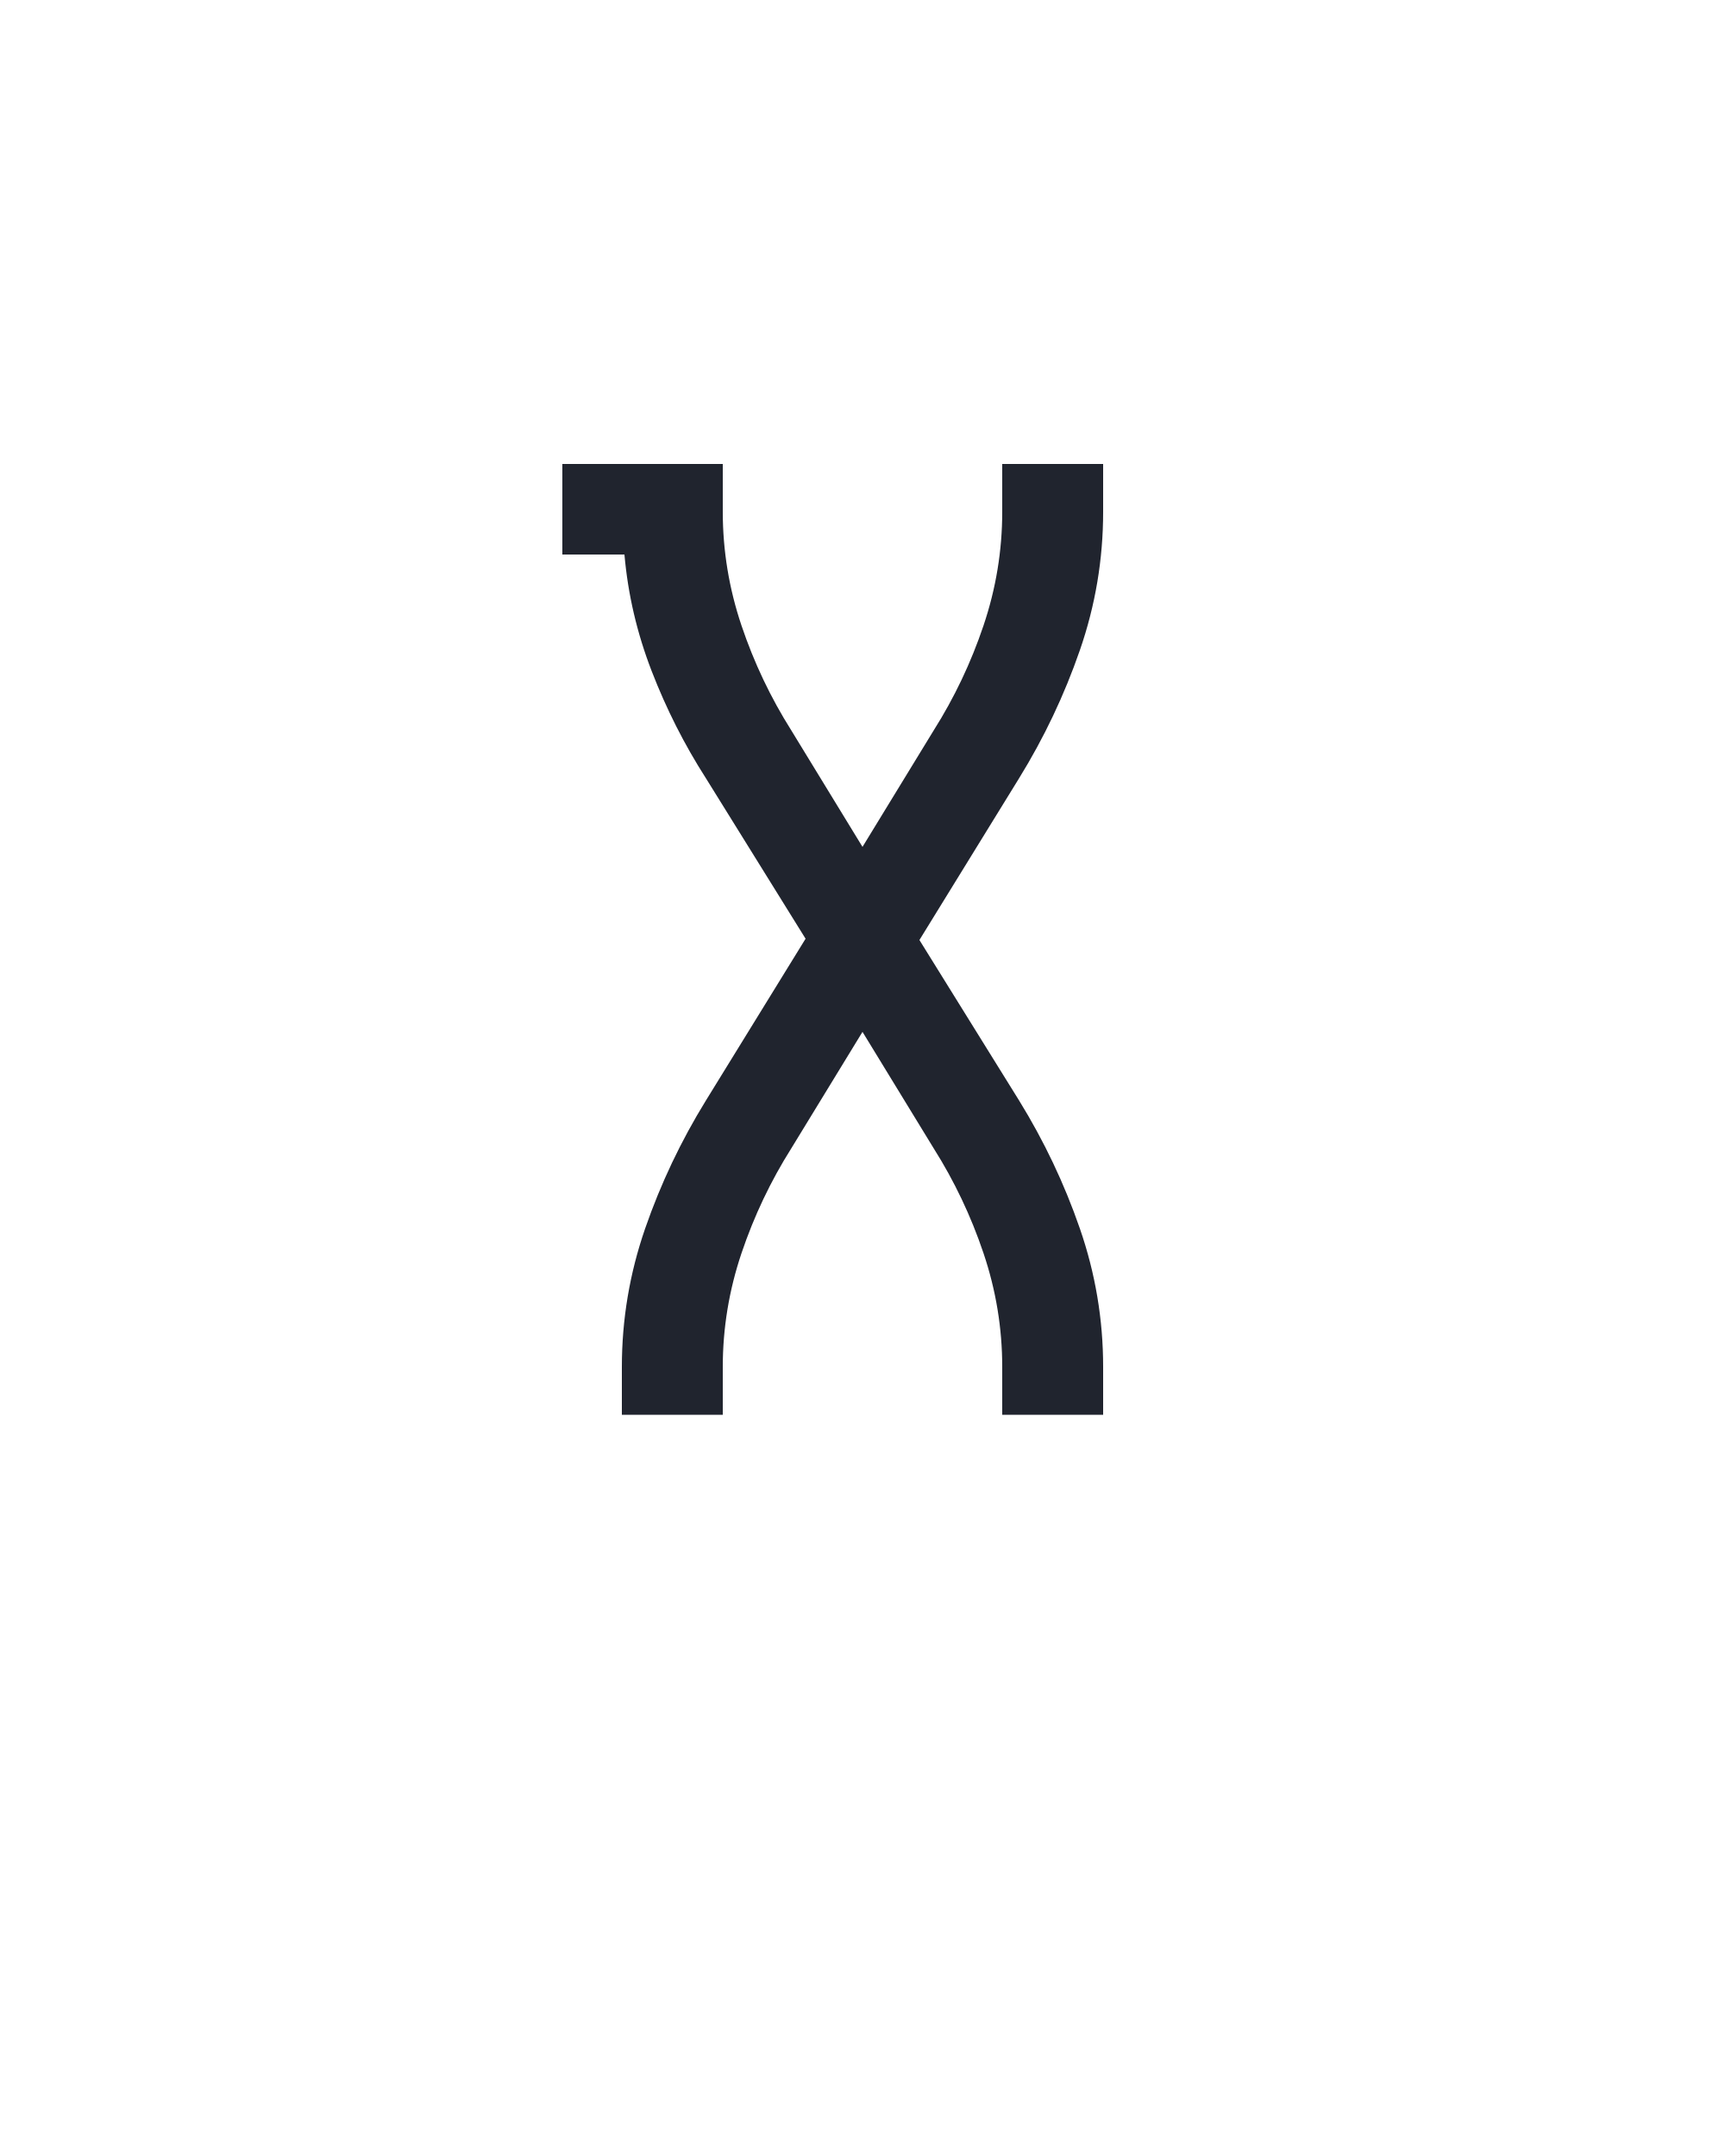
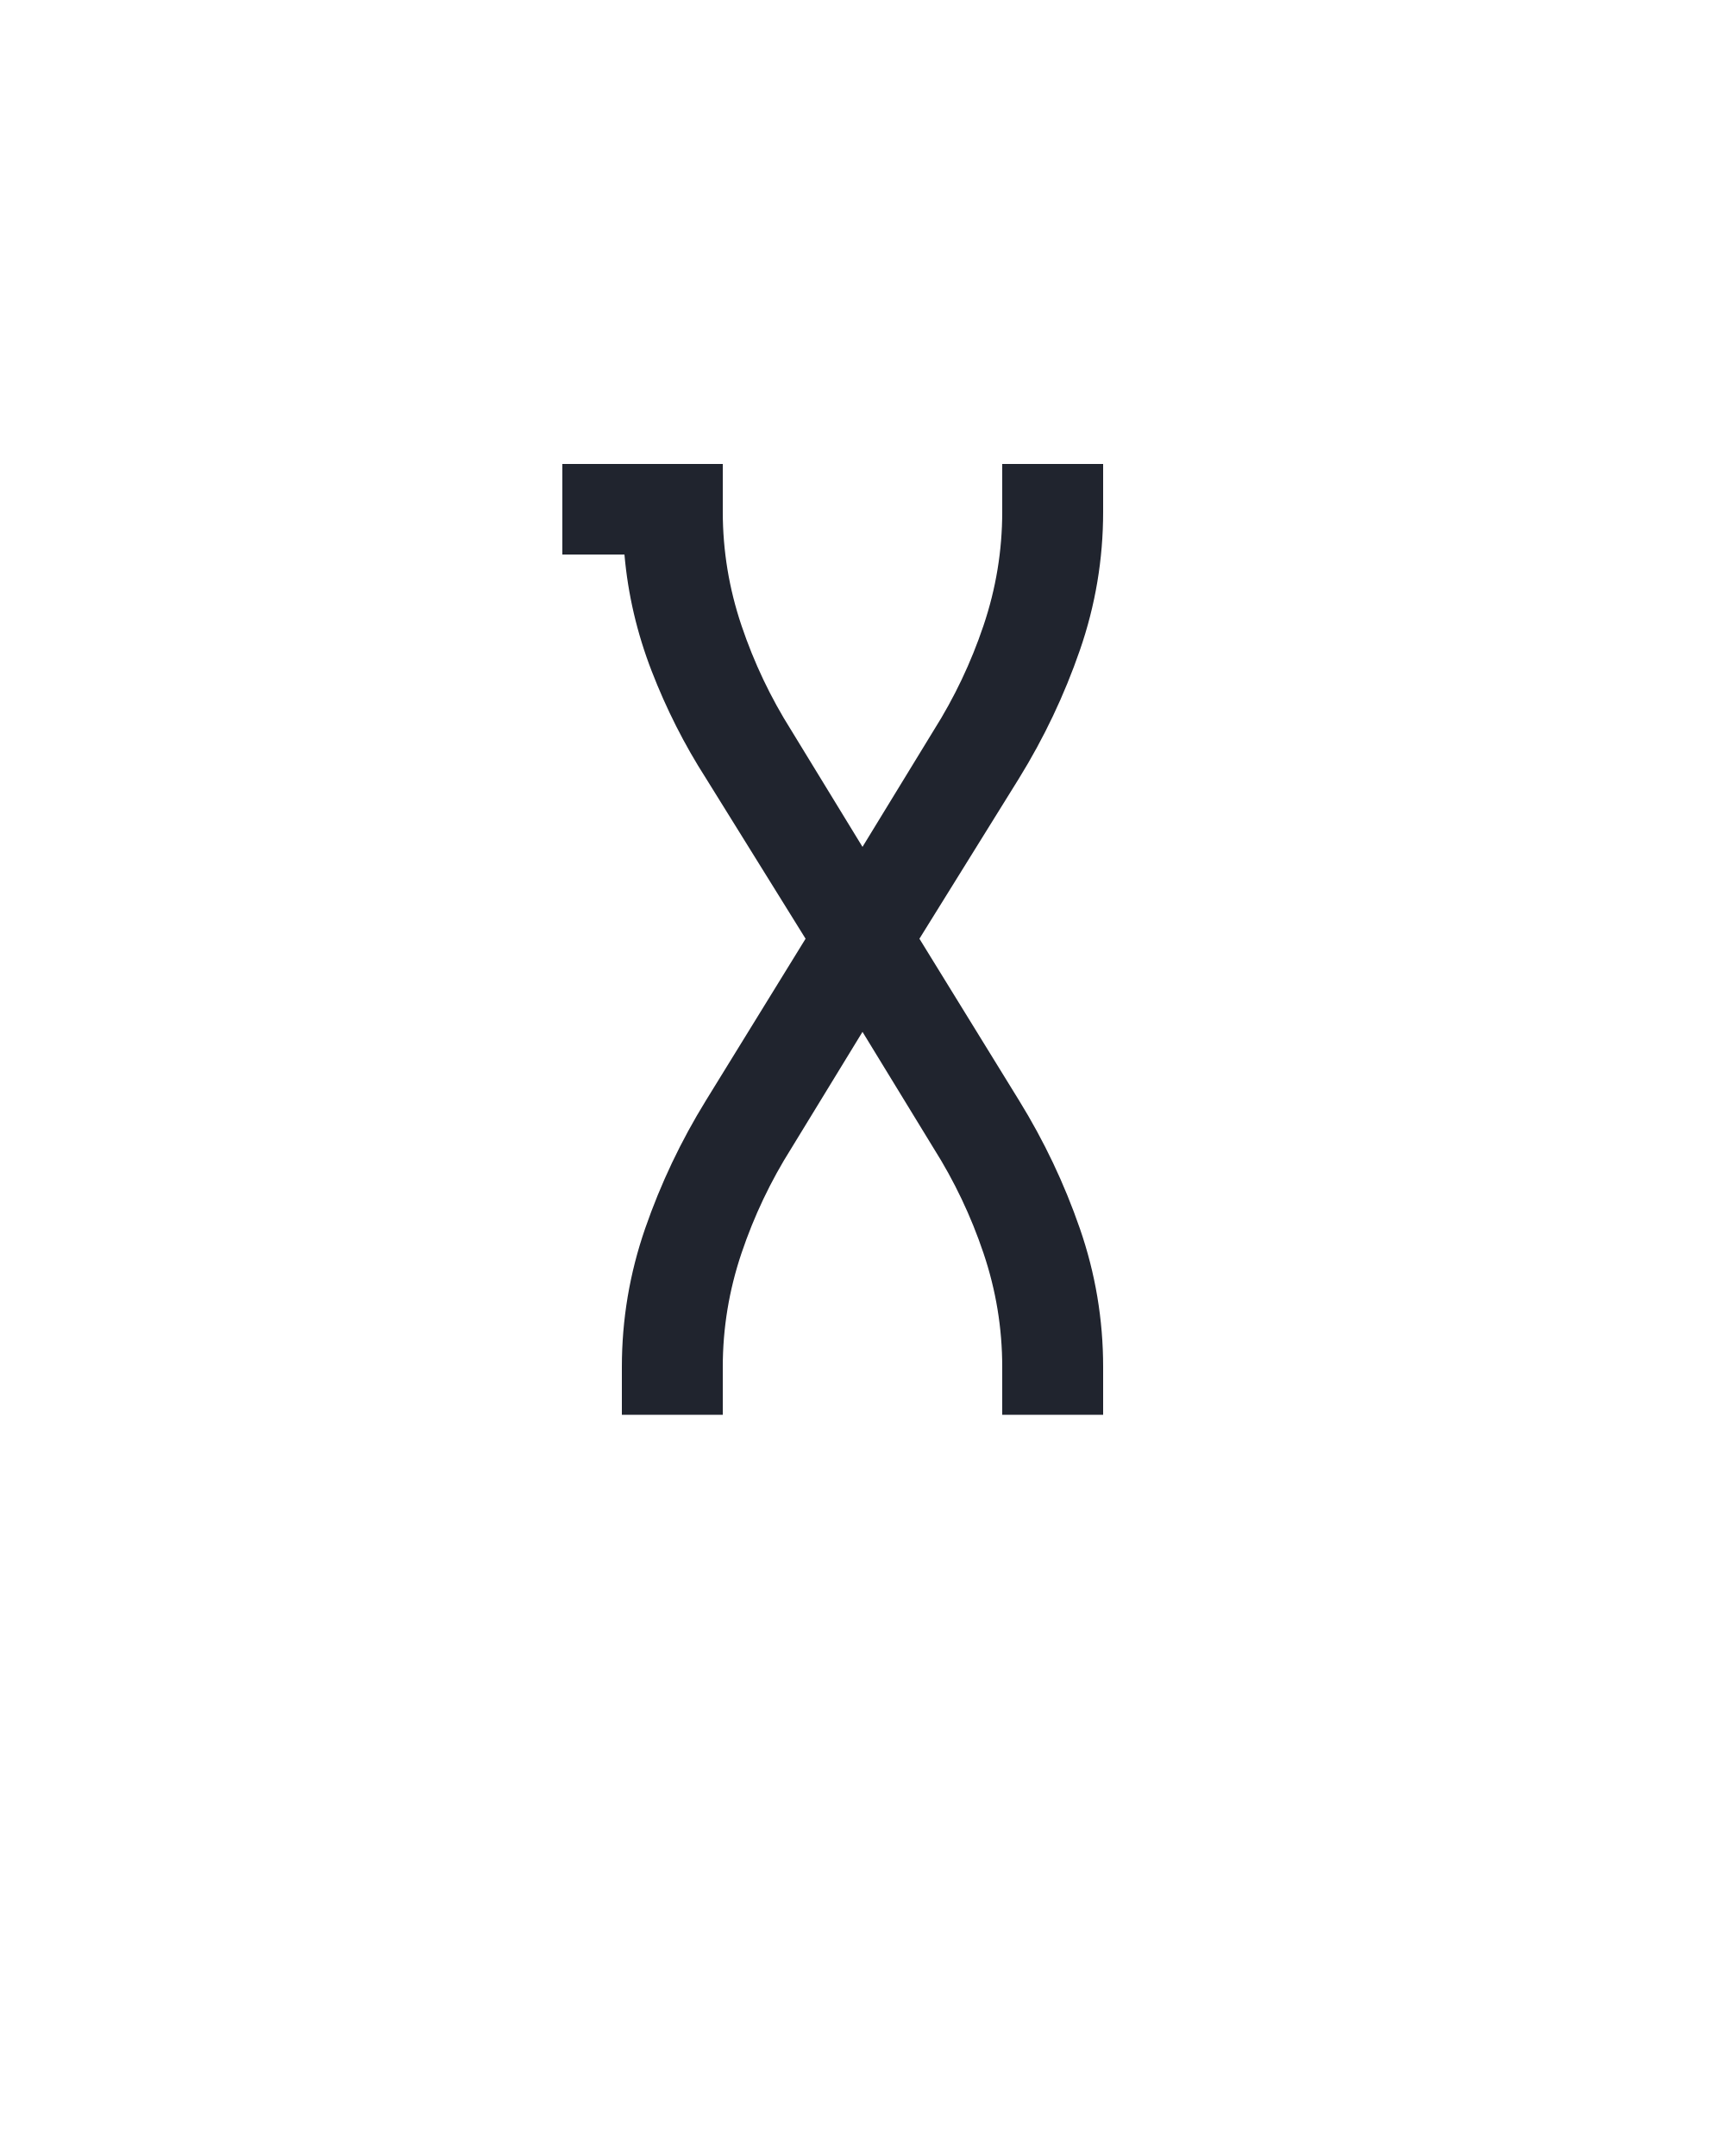
<svg xmlns="http://www.w3.org/2000/svg" height="160" viewBox="0 0 128 160" width="128">
  <defs>
-     <path d="M 64 0 L 64 -37 Q 64 -92 82 -144 Q 100 -196 129 -243 L 206 -368 L 129 -492 Q 104 -531 87 -575 Q 70 -619 66 -665 L 18 -665 L 18 -735 L 142 -735 L 142 -698 Q 142 -653 156.5 -610 Q 171 -567 195 -529 L 250 -439 L 305 -529 Q 329 -567 343.5 -610 Q 358 -653 358 -698 L 358 -735 L 436 -735 L 436 -698 Q 436 -643 418 -591 Q 400 -539 371 -492 L 294 -367 L 371 -243 Q 400 -196 418 -144 Q 436 -92 436 -37 L 436 0 L 358 0 L 358 -37 Q 358 -82 343.5 -125 Q 329 -168 305 -206 L 250 -296 L 195 -206 Q 171 -168 156.5 -125 Q 142 -82 142 -37 L 142 0 Z " id="path1" />
+     <path d="M 64 0 L 64 -37 Q 64 -92 82 -144 Q 100 -196 129 -243 L 206 -368 L 129 -492 Q 104 -531 87 -575 Q 70 -619 66 -665 L 18 -665 L 18 -735 L 142 -735 L 142 -698 Q 142 -653 156.5 -610 Q 171 -567 195 -529 L 250 -439 L 305 -529 Q 329 -567 343.5 -610 Q 358 -653 358 -698 L 358 -735 L 436 -735 L 436 -698 Q 436 -643 418 -591 Q 400 -539 371 -492 L 294 -368 L 371 -243 Q 400 -196 418 -144 Q 436 -92 436 -37 L 436 0 L 358 0 L 358 -37 Q 358 -82 343.5 -125 Q 329 -168 305 -206 L 250 -296 L 195 -206 Q 171 -168 156.5 -125 Q 142 -82 142 -37 L 142 0 Z " id="path1" />
  </defs>
  <g>
    <g data-source-text="X" fill="#20242e" transform="translate(40 104.992) rotate(0) scale(0.09599999)">
      <use href="#path1" transform="translate(0 0)" />
    </g>
  </g>
</svg>
